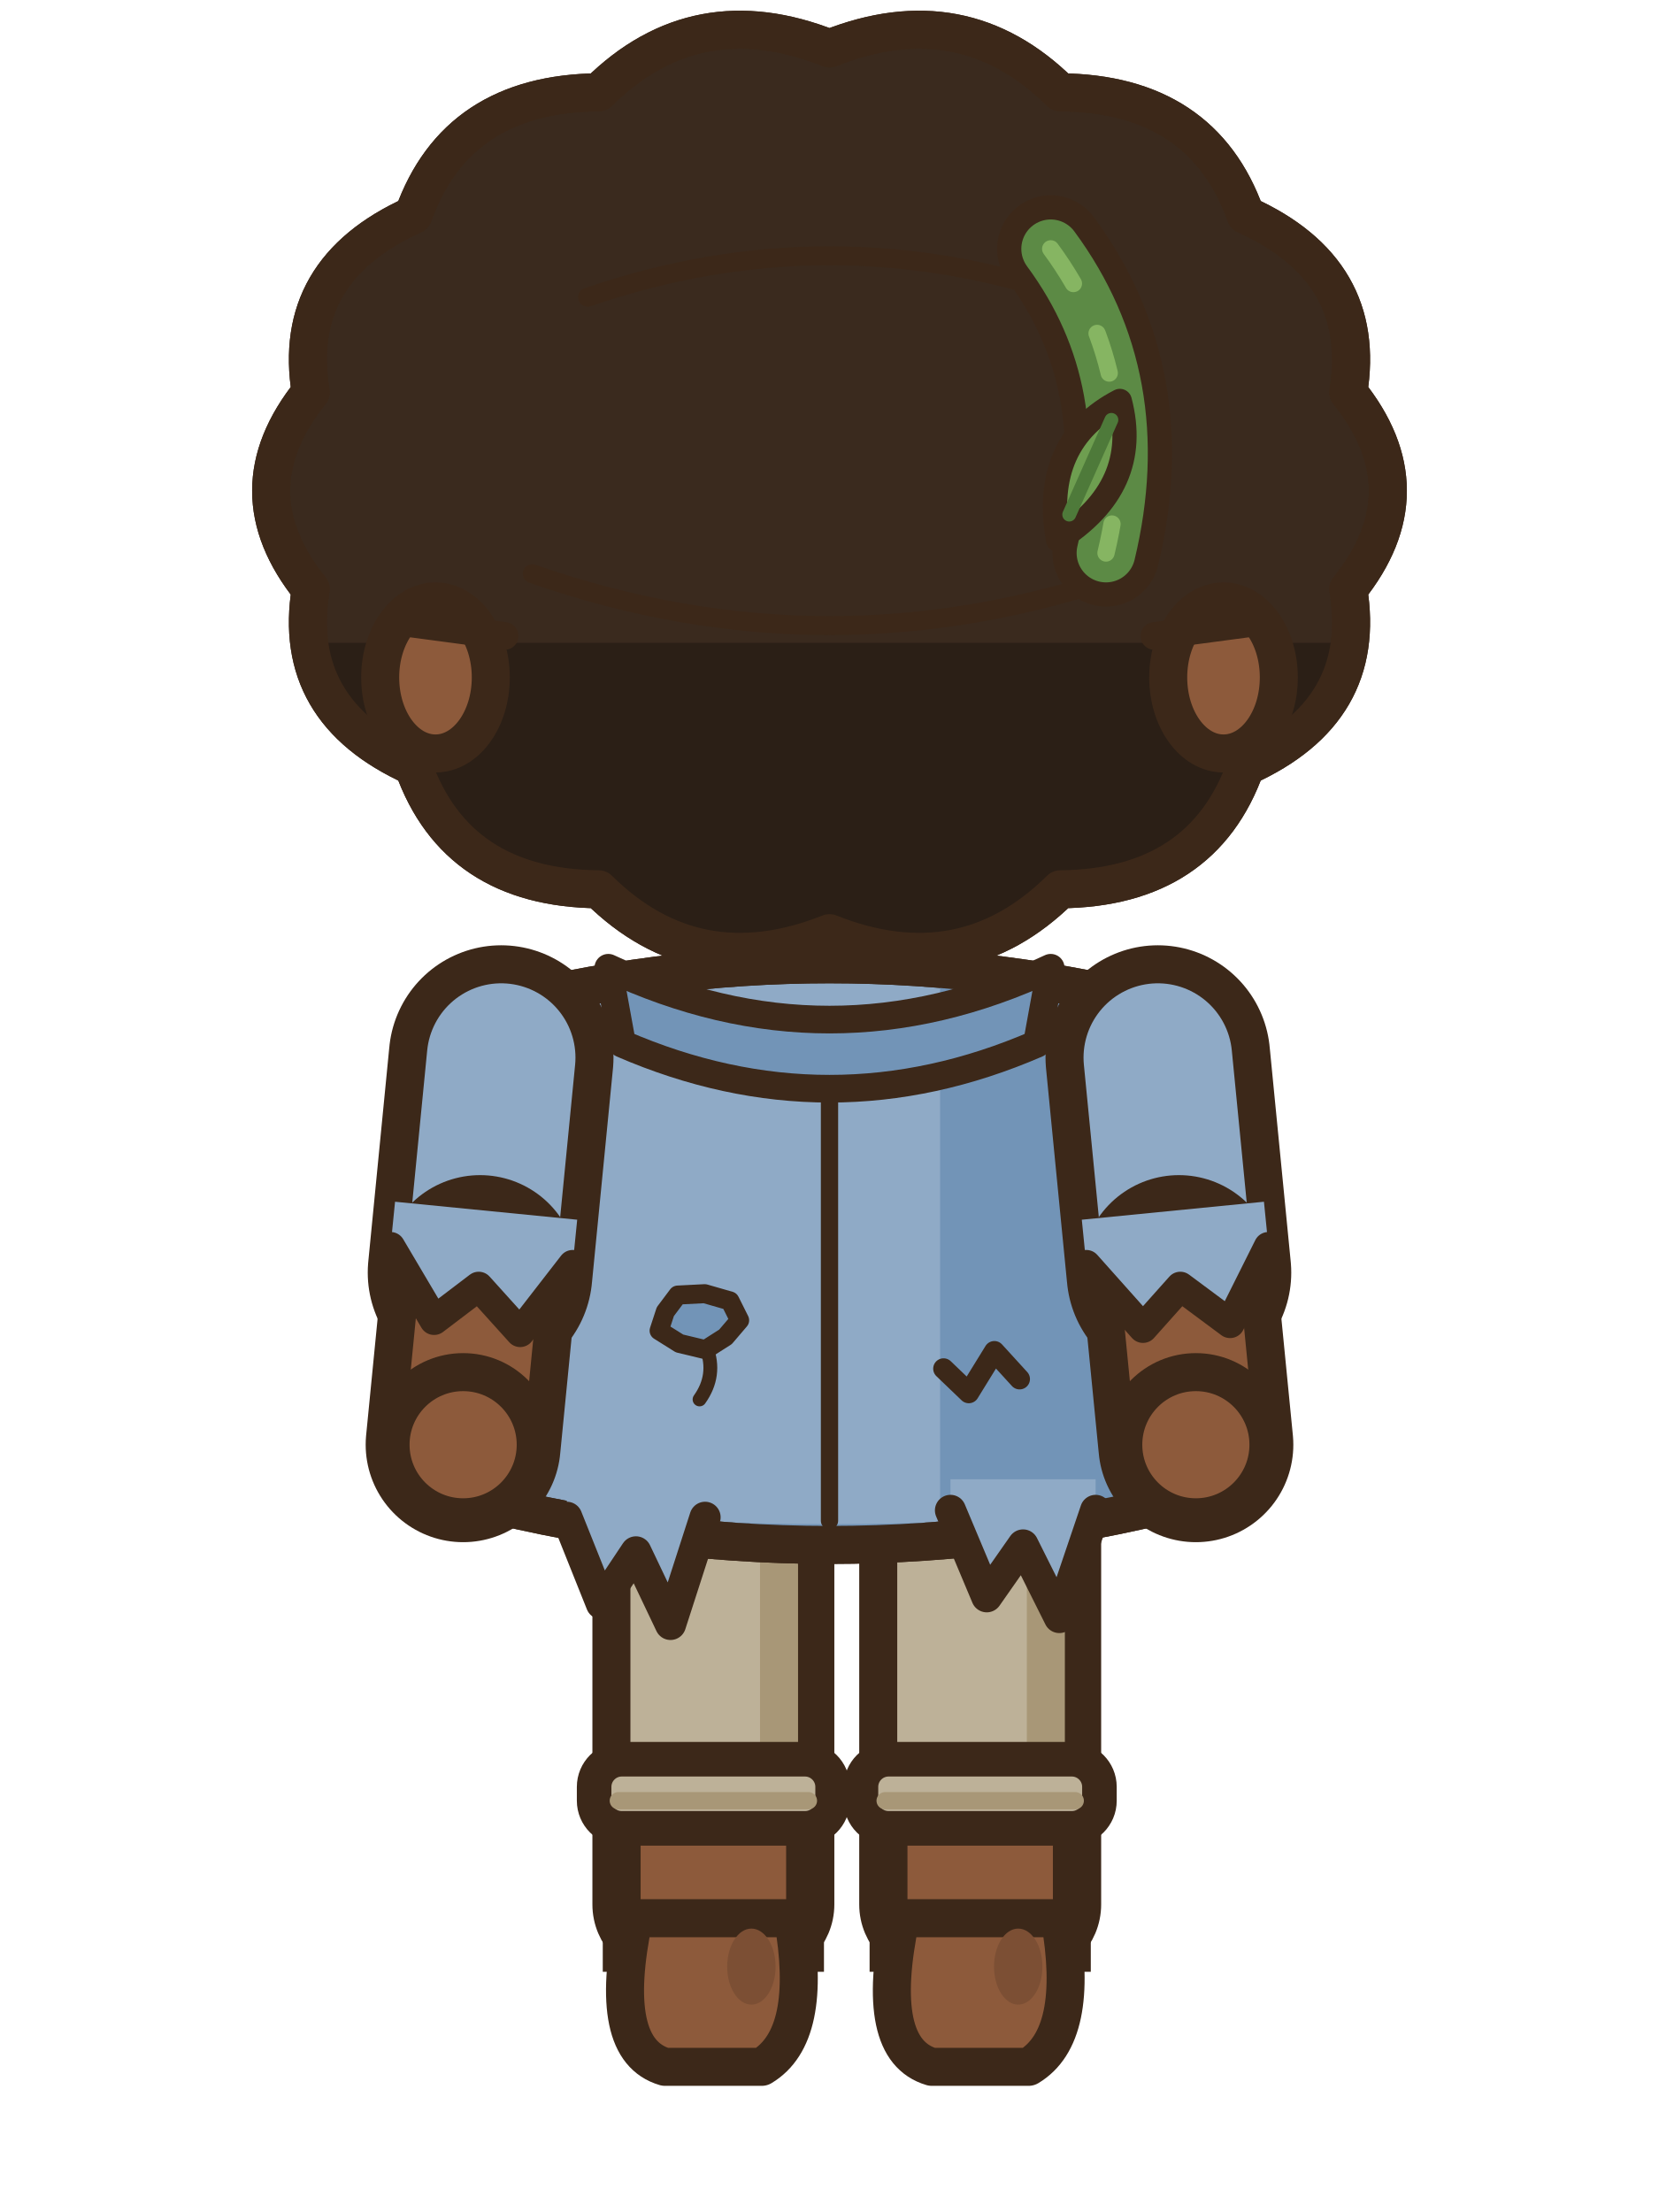
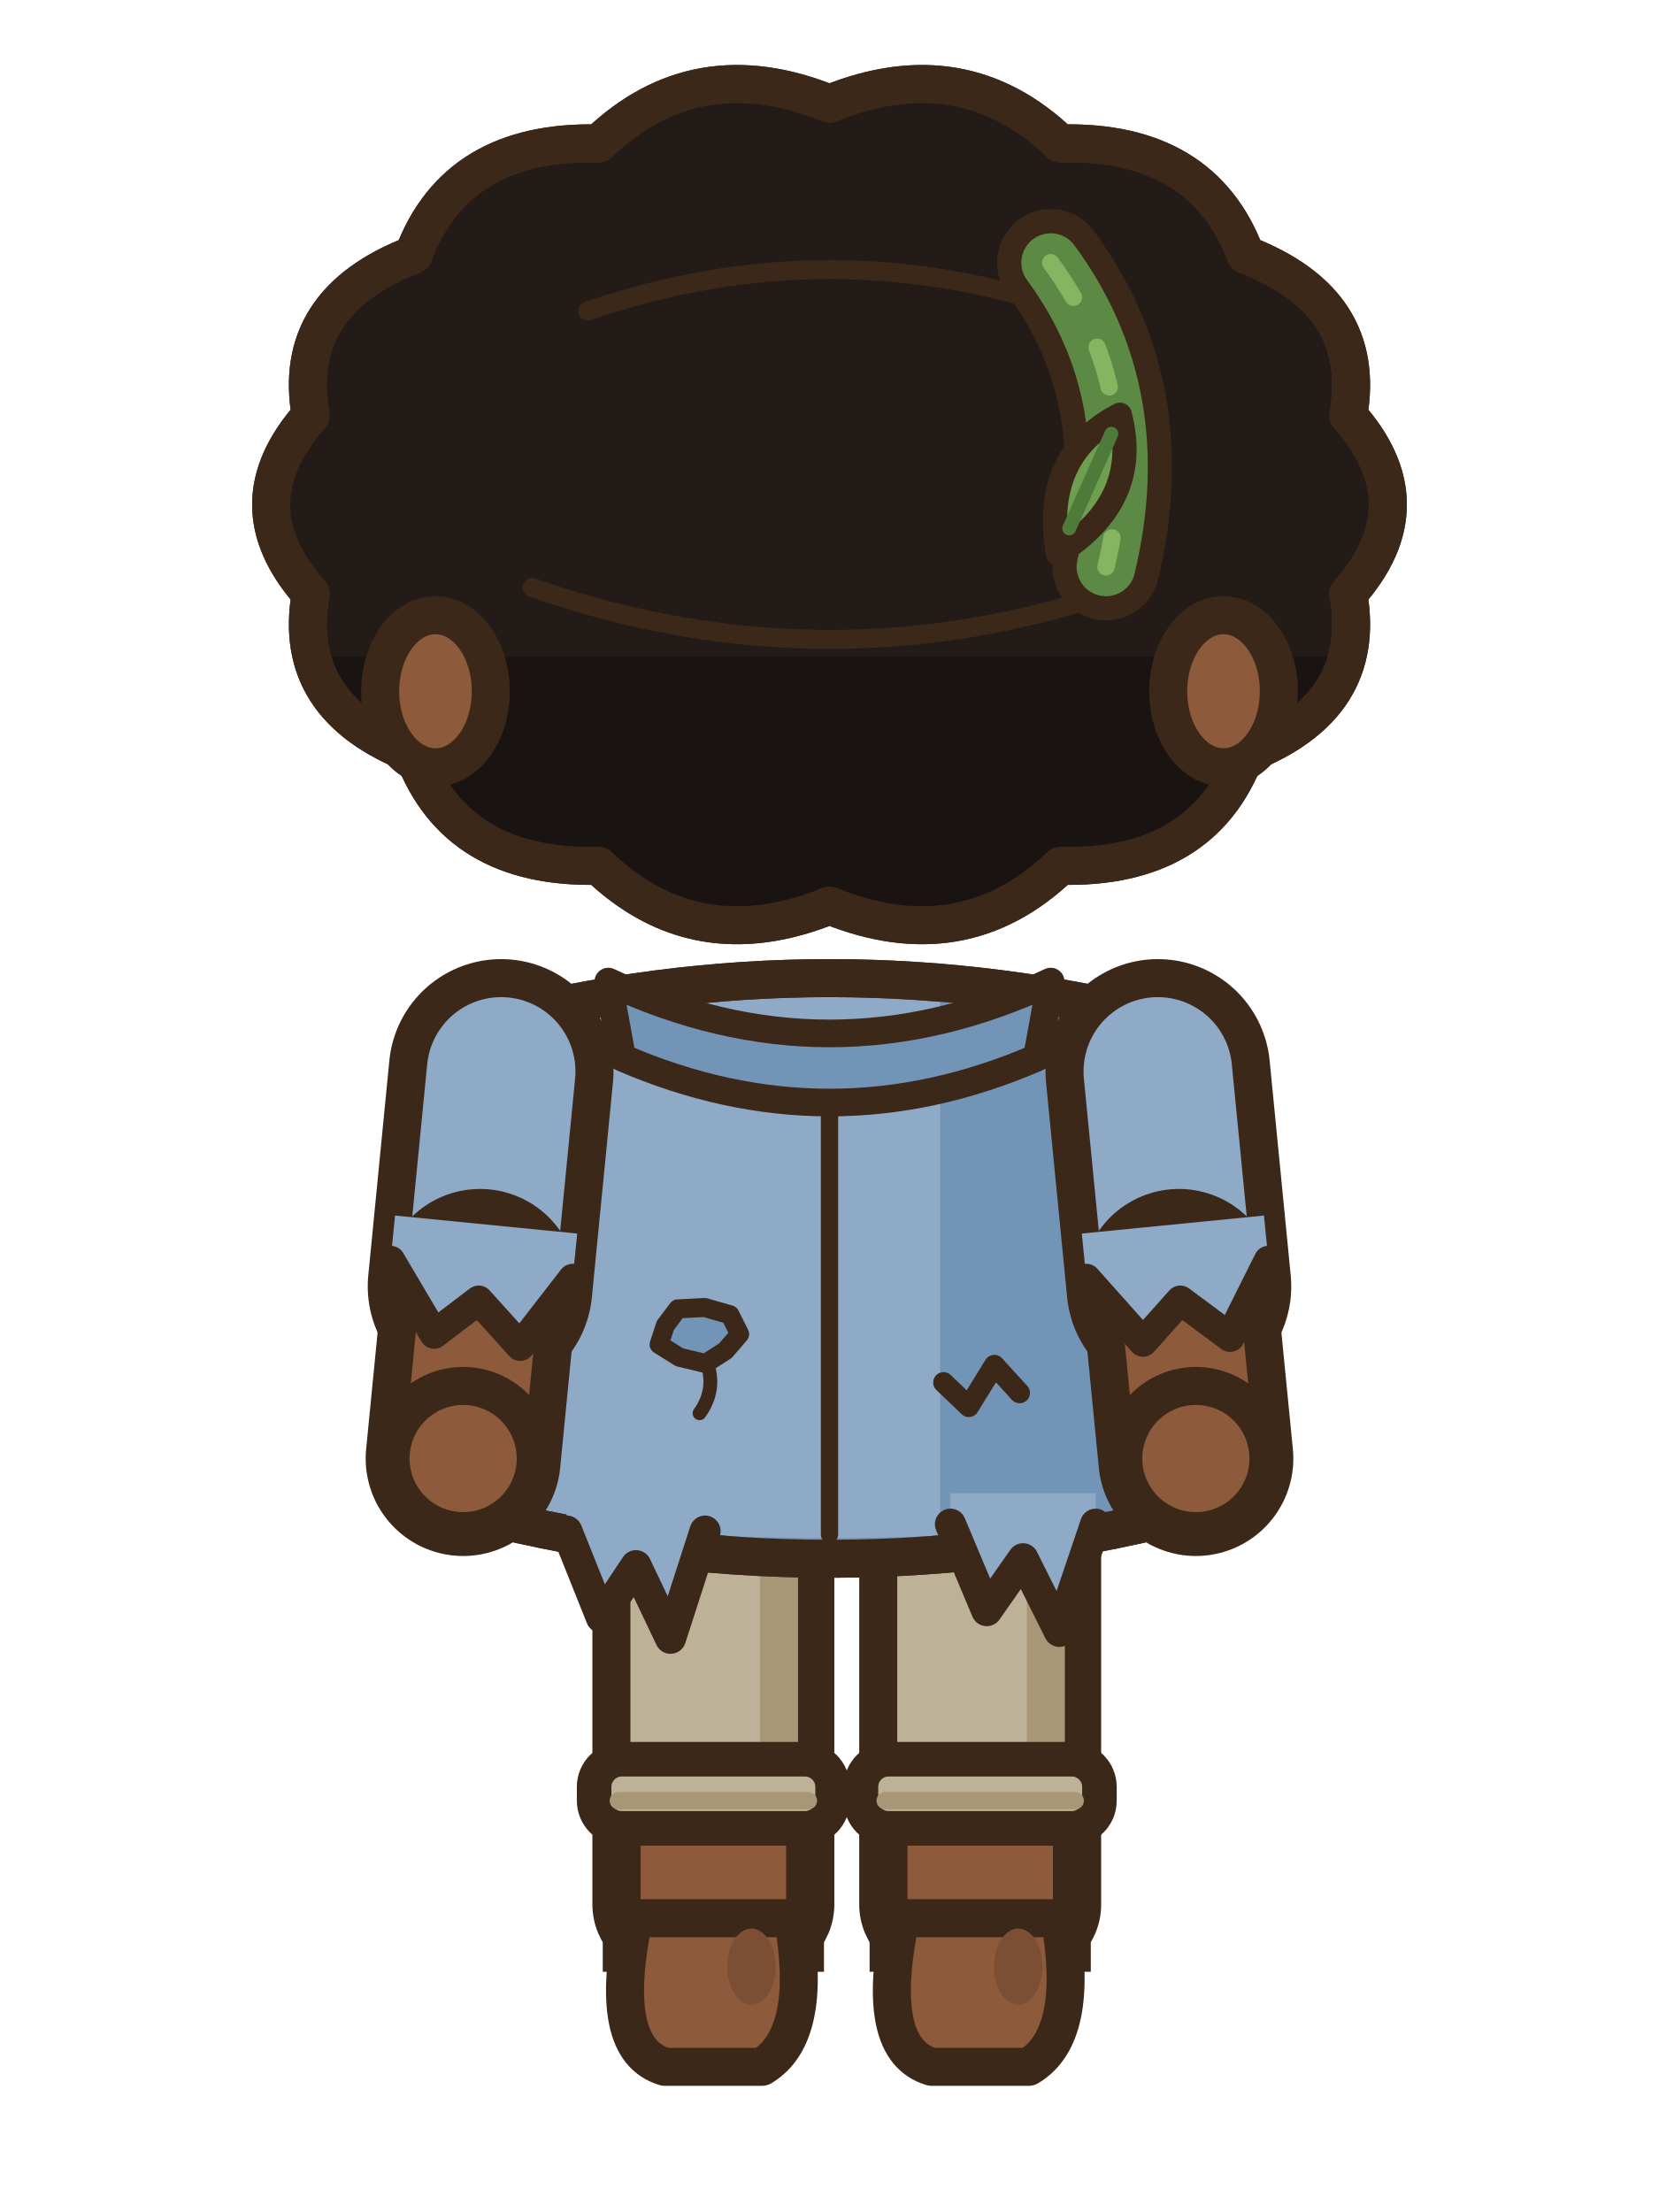
<svg xmlns="http://www.w3.org/2000/svg" width="48" height="64" viewBox="0 0 48 64">
  <g transform="translate(0 -1)">
-     <rect x="25.41" y="42.1" width="5.9" height="15.6" rx="1.6" fill="#BDB198" stroke="#3C2819" stroke-width="1.1" stroke-linejoin="round" stroke-linecap="round" />
-     <rect x="29.71" y="42.7" width="1.1" height="14" rx="0.5" fill="#A89777" />
+     <rect x="25.41" y="42.5" width="5.9" height="15.2" rx="1.6" fill="#BDB198" stroke="#3C2819" stroke-width="1.1" stroke-linejoin="round" stroke-linecap="round" />
+     <rect x="29.71" y="43.1" width="1.1" height="13.6" rx="0.5" fill="#A89777" />
    <rect x="25.71" y="53.3" width="5.3" height="4.2" fill="#8D5A3B" stroke="#3C2819" stroke-width="1.1" />
    <rect x="26.26" y="53.9" width="4.2" height="3.8" fill="#8D5A3B" />
    <path d="M26.06,56.5 L30.66,56.5 Q31.26,59.9 29.76,60.8 L26.96,60.8 Q25.26,60.3 26.06,56.5 Z" fill="#8D5A3B" stroke="#3C2819" stroke-width="1.1" stroke-linejoin="round" stroke-linecap="round" />
    <ellipse cx="29.46" cy="57.9" rx="0.7" ry="1.1" fill="#7C4F34" stroke="none" />
    <rect x="24.91" y="51.9" width="6.9" height="2" rx="0.8" fill="#BDB198" stroke="#3C2819" stroke-width="1" />
    <line x1="25.61" y1="53.1" x2="31.11" y2="53.1" stroke="#A89777" stroke-width="0.5" stroke-linecap="round" />
-     <rect x="17.69" y="42.1" width="5.9" height="15.6" rx="1.6" fill="#BDB198" stroke="#3C2819" stroke-width="1.1" stroke-linejoin="round" stroke-linecap="round" />
-     <rect x="21.99" y="42.7" width="1.1" height="14" rx="0.5" fill="#A89777" />
+     <rect x="17.69" y="42.5" width="5.9" height="15.2" rx="1.6" fill="#BDB198" stroke="#3C2819" stroke-width="1.1" stroke-linejoin="round" stroke-linecap="round" />
+     <rect x="21.99" y="43.1" width="1.1" height="13.6" rx="0.5" fill="#A89777" />
    <rect x="17.99" y="53.3" width="5.3" height="4.2" fill="#8D5A3B" stroke="#3C2819" stroke-width="1.1" />
    <rect x="18.54" y="53.9" width="4.2" height="3.8" fill="#8D5A3B" />
    <path d="M18.34,56.5 L22.94,56.5 Q23.54,59.9 22.04,60.8 L19.24,60.8 Q17.54,60.3 18.34,56.5 Z" fill="#8D5A3B" stroke="#3C2819" stroke-width="1.1" stroke-linejoin="round" stroke-linecap="round" />
    <ellipse cx="21.74" cy="57.9" rx="0.7" ry="1.1" fill="#7C4F34" stroke="none" />
    <rect x="17.19" y="51.9" width="6.9" height="2" rx="0.8" fill="#BDB198" stroke="#3C2819" stroke-width="1" />
    <line x1="17.89" y1="53.1" x2="23.39" y2="53.1" stroke="#A89777" stroke-width="0.5" stroke-linecap="round" />
-     <g transform="translate(0 -2.4)">
+     <g transform="translate(0 -2)">
      <path d="M14,32.6 Q24,30 34,32.6 Q34.5,39.6 35,46.6 Q24,49.6 13,46.6 Q13.5,39.6 14,32.6 Z" fill="#8FAAC6" stroke="#3C2819" stroke-width="1.1" stroke-linejoin="round" stroke-linecap="round" />
      <clipPath id="a2nnnemarche3t">
        <path d="M14,32.6 Q24,30 34,32.6 Q34.5,39.6 35,46.6 Q24,49.6 13,46.6 Q13.5,39.6 14,32.6 Z" />
      </clipPath>
      <g clip-path="url(#a2nnnemarche3t)">
        <rect x="27.2" y="30" width="14" height="22" fill="#7294B7" />
        <path d="M8,46 Q24,49 40,46 L40,52 L8,52 Z" fill="#7294B7" />
        <rect x="14.1" y="34" width="1.3" height="10" rx="0.6" fill="#A8BDD3" />
      </g>
      <path d="M14,32.6 Q24,30 34,32.6 Q34.5,39.6 35,46.6 Q24,49.6 13,46.6 Q13.5,39.6 14,32.6 Z" fill="none" stroke="#3C2819" stroke-width="1.1" stroke-linejoin="round" stroke-linecap="round" />
      <path d="M24,33.8 L24,47.4" fill="none" stroke="#3C2819" stroke-width="0.5" stroke-linejoin="round" stroke-linecap="round" />
      <path d="M17.6,31.4 Q24,34.4 30.4,31.4 L30,33.6 Q24,36.2 18,33.6 Z" fill="#7294B7" stroke="#3C2819" stroke-width="0.8" stroke-linejoin="round" stroke-linecap="round" />
    </g>
-     <path d="M21.4,39.2 L20.99,39.68 L20.41,40.05 L19.66,39.87 L19.07,39.5 L19.25,38.95 L19.61,38.47 L20.39,38.43 L21.12,38.64 Z" fill="#7294B7" stroke="#3C2819" stroke-width="0.55" stroke-linejoin="round" />
-     <path d="M20.44,39.99 q0.3,0.8 -0.2,1.5" fill="none" stroke="#3C2819" stroke-width="0.4" stroke-linecap="round" />
-     <path d="M27.3,40.6 L28.03,41.3 L28.77,40.1 L29.5,40.9" fill="none" stroke="#3C2819" stroke-width="0.6" stroke-linecap="round" stroke-linejoin="round" />
-     <path d="M16.4,44 L16.4,44.9 L17.4,47.4 L18.4,45.9 L19.4,48 L20.4,44.9 L20.4,44 Z" fill="#8FAAC6" />
-     <path d="M16.4,44.9 L17.4,47.4 L18.4,45.9 L19.4,48 L20.4,44.9" fill="none" stroke="#3C2819" stroke-width="0.9" stroke-linejoin="round" stroke-linecap="round" />
-     <path d="M27.5,43.8 L27.5,44.7 L28.55,47.2 L29.6,45.7 L30.65,47.8 L31.7,44.7 L31.7,43.8 Z" fill="#8FAAC6" />
-     <path d="M27.5,44.7 L28.55,47.2 L29.6,45.7 L30.65,47.8 L31.7,44.7" fill="none" stroke="#3C2819" stroke-width="0.9" stroke-linejoin="round" stroke-linecap="round" />
-     <path d="M33.5,31.6 L34.11,37.82" fill="none" stroke="#3C2819" stroke-width="6.5" stroke-linecap="round" stroke-linejoin="round" />
-     <path d="M33.5,31.6 L34.11,37.82" fill="none" stroke="#8FAAC6" stroke-width="4.3" stroke-linecap="round" stroke-linejoin="round" />
-     <path d="M34.11,37.82 L34.6,42.8" fill="none" stroke="#3C2819" stroke-width="5.64" stroke-linecap="round" stroke-linejoin="round" />
-     <path d="M34.11,37.82 L34.6,42.8" fill="none" stroke="#8D5A3B" stroke-width="3.44" stroke-linecap="round" stroke-linejoin="round" />
-     <path d="M31.3,36.29 L31.43,37.59 L33.07,39.43 L34.15,38.22 L35.59,39.29 L36.7,37.07 L36.57,35.77 Z" fill="#8FAAC6" />
-     <path d="M31.43,37.59 L33.07,39.43 L34.15,38.22 L35.59,39.29 L36.7,37.07" fill="none" stroke="#3C2819" stroke-width="0.85" stroke-linecap="round" stroke-linejoin="round" />
-     <ellipse cx="34.6" cy="42.8" rx="2.1" ry="2.1" fill="#8D5A3B" stroke="#3C2819" stroke-width="1.1" stroke-linejoin="round" stroke-linecap="round" />
-     <path d="M14.5,31.6 L13.89,37.82" fill="none" stroke="#3C2819" stroke-width="6.5" stroke-linecap="round" stroke-linejoin="round" />
-     <path d="M14.5,31.6 L13.89,37.82" fill="none" stroke="#8FAAC6" stroke-width="4.3" stroke-linecap="round" stroke-linejoin="round" />
-     <path d="M13.89,37.82 L13.4,42.8" fill="none" stroke="#3C2819" stroke-width="5.64" stroke-linecap="round" stroke-linejoin="round" />
-     <path d="M13.89,37.82 L13.4,42.8" fill="none" stroke="#8D5A3B" stroke-width="3.44" stroke-linecap="round" stroke-linejoin="round" />
-     <path d="M11.43,35.77 L11.3,37.07 L12.56,39.2 L13.85,38.22 L15.05,39.55 L16.57,37.59 L16.7,36.29 Z" fill="#8FAAC6" />
-     <path d="M11.3,37.07 L12.56,39.2 L13.85,38.22 L15.05,39.55 L16.57,37.59" fill="none" stroke="#3C2819" stroke-width="0.85" stroke-linecap="round" stroke-linejoin="round" />
-     <ellipse cx="13.4" cy="42.8" rx="2.1" ry="2.1" fill="#8D5A3B" stroke="#3C2819" stroke-width="1.1" stroke-linejoin="round" stroke-linecap="round" />
-     <g transform="translate(0 -2.4)">
-       <path d="M24,4.8 Q27.85,3.27 30.68,6.07 Q34.79,6.11 36.04,9.62 Q39.59,11.22 39.01,14.75 Q41.3,17.6 39.01,20.45 Q39.59,23.98 36.04,25.58 Q34.79,29.09 30.68,29.13 Q27.85,31.93 24,30.4 Q20.15,31.93 17.32,29.13 Q13.21,29.09 11.96,25.58 Q8.41,23.98 8.99,20.45 Q6.7,17.6 8.99,14.75 Q8.41,11.22 11.96,9.62 Q13.21,6.11 17.32,6.07 Q20.15,3.27 24,4.8 Z" fill="#3A2A1E" stroke="#3C2819" stroke-width="1.1" stroke-linejoin="round" stroke-linecap="round" />
+     <path d="M21.4,39.6 L20.99,40.08 L20.41,40.45 L19.66,40.27 L19.07,39.9 L19.25,39.35 L19.61,38.87 L20.39,38.83 L21.12,39.04 Z" fill="#7294B7" stroke="#3C2819" stroke-width="0.55" stroke-linejoin="round" />
+     <path d="M20.44,40.39 q0.3,0.8 -0.2,1.5" fill="none" stroke="#3C2819" stroke-width="0.4" stroke-linecap="round" />
+     <path d="M27.3,41 L28.03,41.7 L28.77,40.5 L29.5,41.3" fill="none" stroke="#3C2819" stroke-width="0.6" stroke-linecap="round" stroke-linejoin="round" />
+     <path d="M16.4,44.4 L16.4,45.3 L17.4,47.8 L18.4,46.3 L19.4,48.4 L20.4,45.3 L20.4,44.4 Z" fill="#8FAAC6" />
+     <path d="M16.4,45.3 L17.4,47.8 L18.4,46.3 L19.4,48.4 L20.4,45.3" fill="none" stroke="#3C2819" stroke-width="0.9" stroke-linejoin="round" stroke-linecap="round" />
+     <path d="M27.5,44.2 L27.5,45.1 L28.55,47.6 L29.6,46.1 L30.65,48.2 L31.7,45.1 L31.7,44.2 Z" fill="#8FAAC6" />
+     <path d="M27.5,45.1 L28.55,47.6 L29.6,46.1 L30.65,48.2 L31.7,45.1" fill="none" stroke="#3C2819" stroke-width="0.9" stroke-linejoin="round" stroke-linecap="round" />
+     <path d="M33.5,32 L34.11,38.22" fill="none" stroke="#3C2819" stroke-width="6.5" stroke-linecap="round" stroke-linejoin="round" />
+     <path d="M33.5,32 L34.11,38.22" fill="none" stroke="#8FAAC6" stroke-width="4.3" stroke-linecap="round" stroke-linejoin="round" />
+     <path d="M34.11,38.22 L34.6,43.2" fill="none" stroke="#3C2819" stroke-width="5.64" stroke-linecap="round" stroke-linejoin="round" />
+     <path d="M34.11,38.22 L34.6,43.2" fill="none" stroke="#8D5A3B" stroke-width="3.44" stroke-linecap="round" stroke-linejoin="round" />
+     <path d="M31.3,36.69 L31.43,37.99 L33.07,39.83 L34.15,38.62 L35.59,39.69 L36.7,37.47 L36.57,36.17 Z" fill="#8FAAC6" />
+     <path d="M31.43,37.99 L33.07,39.83 L34.15,38.62 L35.59,39.69 L36.7,37.47" fill="none" stroke="#3C2819" stroke-width="0.85" stroke-linecap="round" stroke-linejoin="round" />
+     <ellipse cx="34.6" cy="43.2" rx="2.1" ry="2.1" fill="#8D5A3B" stroke="#3C2819" stroke-width="1.1" stroke-linejoin="round" stroke-linecap="round" />
+     <path d="M14.5,32 L13.89,38.22" fill="none" stroke="#3C2819" stroke-width="6.5" stroke-linecap="round" stroke-linejoin="round" />
+     <path d="M14.5,32 L13.89,38.22" fill="none" stroke="#8FAAC6" stroke-width="4.3" stroke-linecap="round" stroke-linejoin="round" />
+     <path d="M13.89,38.22 L13.4,43.2" fill="none" stroke="#3C2819" stroke-width="5.64" stroke-linecap="round" stroke-linejoin="round" />
+     <path d="M13.89,38.22 L13.4,43.2" fill="none" stroke="#8D5A3B" stroke-width="3.44" stroke-linecap="round" stroke-linejoin="round" />
+     <path d="M11.43,36.17 L11.3,37.47 L12.56,39.6 L13.85,38.62 L15.05,39.95 L16.57,37.99 L16.7,36.69 Z" fill="#8FAAC6" />
+     <path d="M11.3,37.47 L12.56,39.6 L13.85,38.62 L15.05,39.95 L16.57,37.99" fill="none" stroke="#3C2819" stroke-width="0.85" stroke-linecap="round" stroke-linejoin="round" />
+     <ellipse cx="13.4" cy="43.2" rx="2.1" ry="2.1" fill="#8D5A3B" stroke="#3C2819" stroke-width="1.1" stroke-linejoin="round" stroke-linecap="round" />
+     <g transform="translate(0 -2)">
+       <path d="M24,6 Q27.85,4.44 30.68,7.15 Q34.79,7.05 36.04,10.37 Q39.59,11.74 39.01,15.02 Q41.3,17.6 39.01,20.18 Q39.59,23.46 36.04,24.83 Q34.79,28.15 30.68,28.05 Q27.85,30.76 24,29.2 Q20.15,30.76 17.32,28.05 Q13.21,28.15 11.96,24.83 Q8.41,23.46 8.99,20.18 Q6.7,17.6 8.99,15.02 Q8.41,11.74 11.96,10.37 Q13.21,7.05 17.32,7.15 Q20.15,4.44 24,6 Z" fill="#221B17" stroke="#3C2819" stroke-width="1.1" stroke-linejoin="round" stroke-linecap="round" />
      <clipPath id="a2nnnemarche3cbne">
-         <path d="M24,4.8 Q27.85,3.27 30.68,6.07 Q34.79,6.11 36.04,9.62 Q39.59,11.22 39.01,14.75 Q41.3,17.6 39.01,20.45 Q39.59,23.98 36.04,25.58 Q34.79,29.09 30.68,29.13 Q27.85,31.93 24,30.4 Q20.15,31.93 17.32,29.13 Q13.21,29.09 11.96,25.58 Q8.41,23.98 8.99,20.45 Q6.7,17.6 8.99,14.75 Q8.41,11.22 11.96,9.62 Q13.21,6.11 17.32,6.07 Q20.15,3.27 24,4.8 Z" />
+         <path d="M24,6 Q27.85,4.44 30.68,7.15 Q34.79,7.05 36.04,10.37 Q39.59,11.74 39.01,15.02 Q41.3,17.6 39.01,20.18 Q39.59,23.46 36.04,24.83 Q34.79,28.15 30.68,28.05 Q27.85,30.76 24,29.2 Q20.15,30.76 17.32,28.05 Q13.21,28.15 11.96,24.83 Q8.41,23.46 8.99,20.18 Q6.7,17.6 8.99,15.02 Q8.41,11.74 11.96,10.37 Q13.21,7.05 17.32,7.15 Q20.15,4.44 24,6 Z" />
      </clipPath>
      <g clip-path="url(#a2nnnemarche3cbne)">
-         <rect x="4" y="22" width="40" height="14" fill="#2B1F16" />
+         <rect x="4" y="22" width="40" height="14" fill="#191411" />
      </g>
-       <path d="M24,4.8 Q27.85,3.27 30.68,6.07 Q34.79,6.11 36.04,9.62 Q39.59,11.22 39.01,14.75 Q41.3,17.6 39.01,20.45 Q39.59,23.98 36.04,25.58 Q34.79,29.09 30.68,29.13 Q27.85,31.93 24,30.4 Q20.15,31.93 17.32,29.13 Q13.21,29.09 11.96,25.58 Q8.41,23.98 8.99,20.45 Q6.7,17.6 8.99,14.75 Q8.41,11.22 11.96,9.62 Q13.21,6.11 17.32,6.07 Q20.15,3.27 24,4.8 Z" fill="none" stroke="#3C2819" stroke-width="1.1" stroke-linejoin="round" stroke-linecap="round" />
+       <path d="M24,6 Q27.85,4.44 30.68,7.15 Q34.79,7.05 36.04,10.37 Q39.59,11.74 39.01,15.02 Q41.3,17.6 39.01,20.18 Q39.59,23.46 36.04,24.83 Q34.79,28.15 30.68,28.05 Q27.85,30.76 24,29.2 Q20.15,30.76 17.32,28.05 Q13.21,28.15 11.96,24.83 Q8.41,23.46 8.99,20.18 Q6.7,17.6 8.99,15.02 Q8.41,11.74 11.96,10.37 Q13.21,7.05 17.32,7.15 Q20.15,4.44 24,6 Z" fill="none" stroke="#3C2819" stroke-width="1.1" stroke-linejoin="round" stroke-linecap="round" />
      <ellipse cx="12.6" cy="23" rx="1.6" ry="2.2" fill="#8D5A3B" stroke="#3C2819" stroke-width="1.1" stroke-linejoin="round" stroke-linecap="round" />
      <ellipse cx="35.4" cy="23" rx="1.6" ry="2.2" fill="#8D5A3B" stroke="#3C2819" stroke-width="1.1" stroke-linejoin="round" stroke-linecap="round" />
      <path d="M17,12 Q24,9.6 31,12 M15.4,20 Q24,23 32.6,20" fill="none" stroke="#3C2819" stroke-width="0.55" stroke-linejoin="round" stroke-linecap="round" />
-       <path d="M11.6,21.4 L14.6,21.8 M36.4,21.4 L33.4,21.8" fill="none" stroke="#3C2819" stroke-width="0.8" stroke-linejoin="round" stroke-linecap="round" />
    </g>
-     <g transform="translate(0 -2.4)">
+     <g transform="translate(0 -2)">
      <path d="M30.4,10.6 Q33.2,14.4 32,19.4" fill="none" stroke="#3C2819" stroke-width="3.1" stroke-linecap="round" stroke-linejoin="round" />
      <path d="M30.4,10.6 Q33.2,14.4 32,19.4" fill="none" stroke="#5C8A45" stroke-width="1.7" stroke-linecap="round" stroke-linejoin="round" />
      <path d="M30.4,10.6 Q33.2,14.4 32,19.4" fill="none" stroke="#86B562" stroke-width="0.5" stroke-linecap="round" stroke-dasharray="1.2 1.6" />
      <g transform="translate(32.4 15) rotate(24)">
        <path d="M0,0 Q1.6,2 0,4.4 Q-1.6,2 0,0 Z" fill="#6E9E50" stroke="#3C2819" stroke-width="0.7" stroke-linejoin="round" stroke-linecap="round" />
        <line x1="0" y1="0.6" x2="0" y2="3.6" stroke="#4E7A3A" stroke-width="0.4" stroke-linecap="round" />
      </g>
    </g>
  </g>
</svg>
